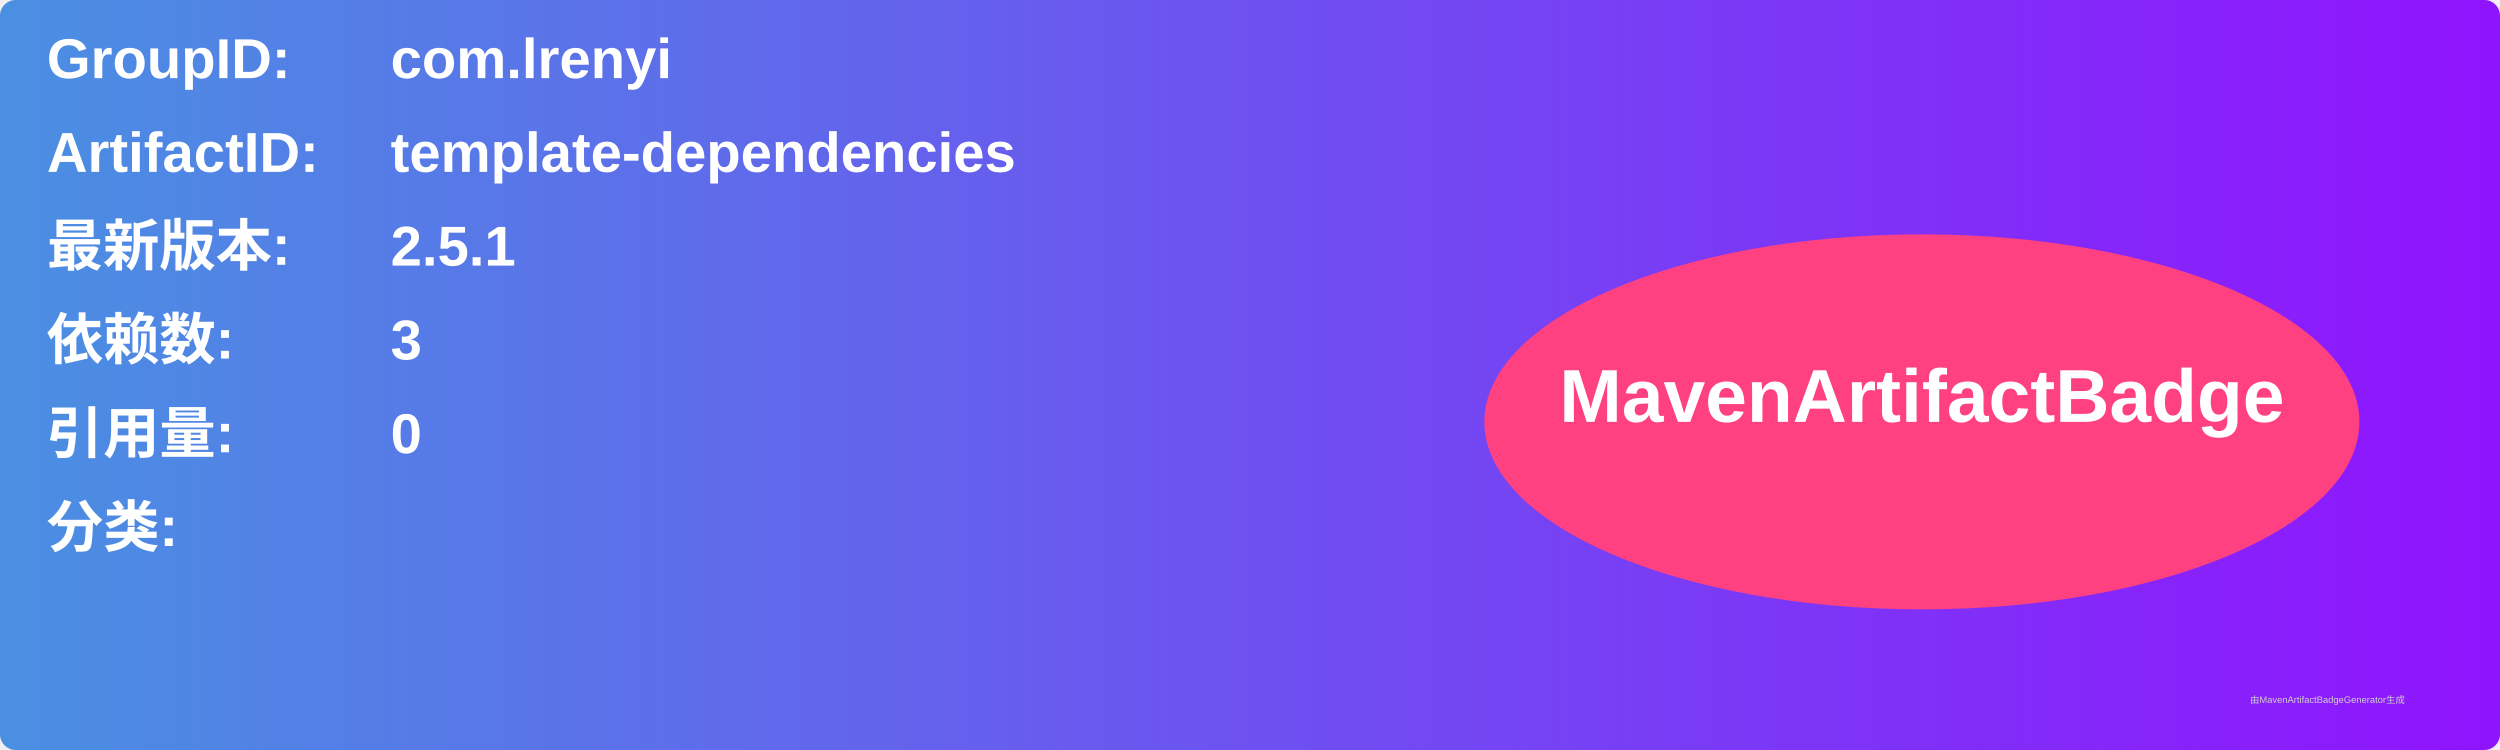
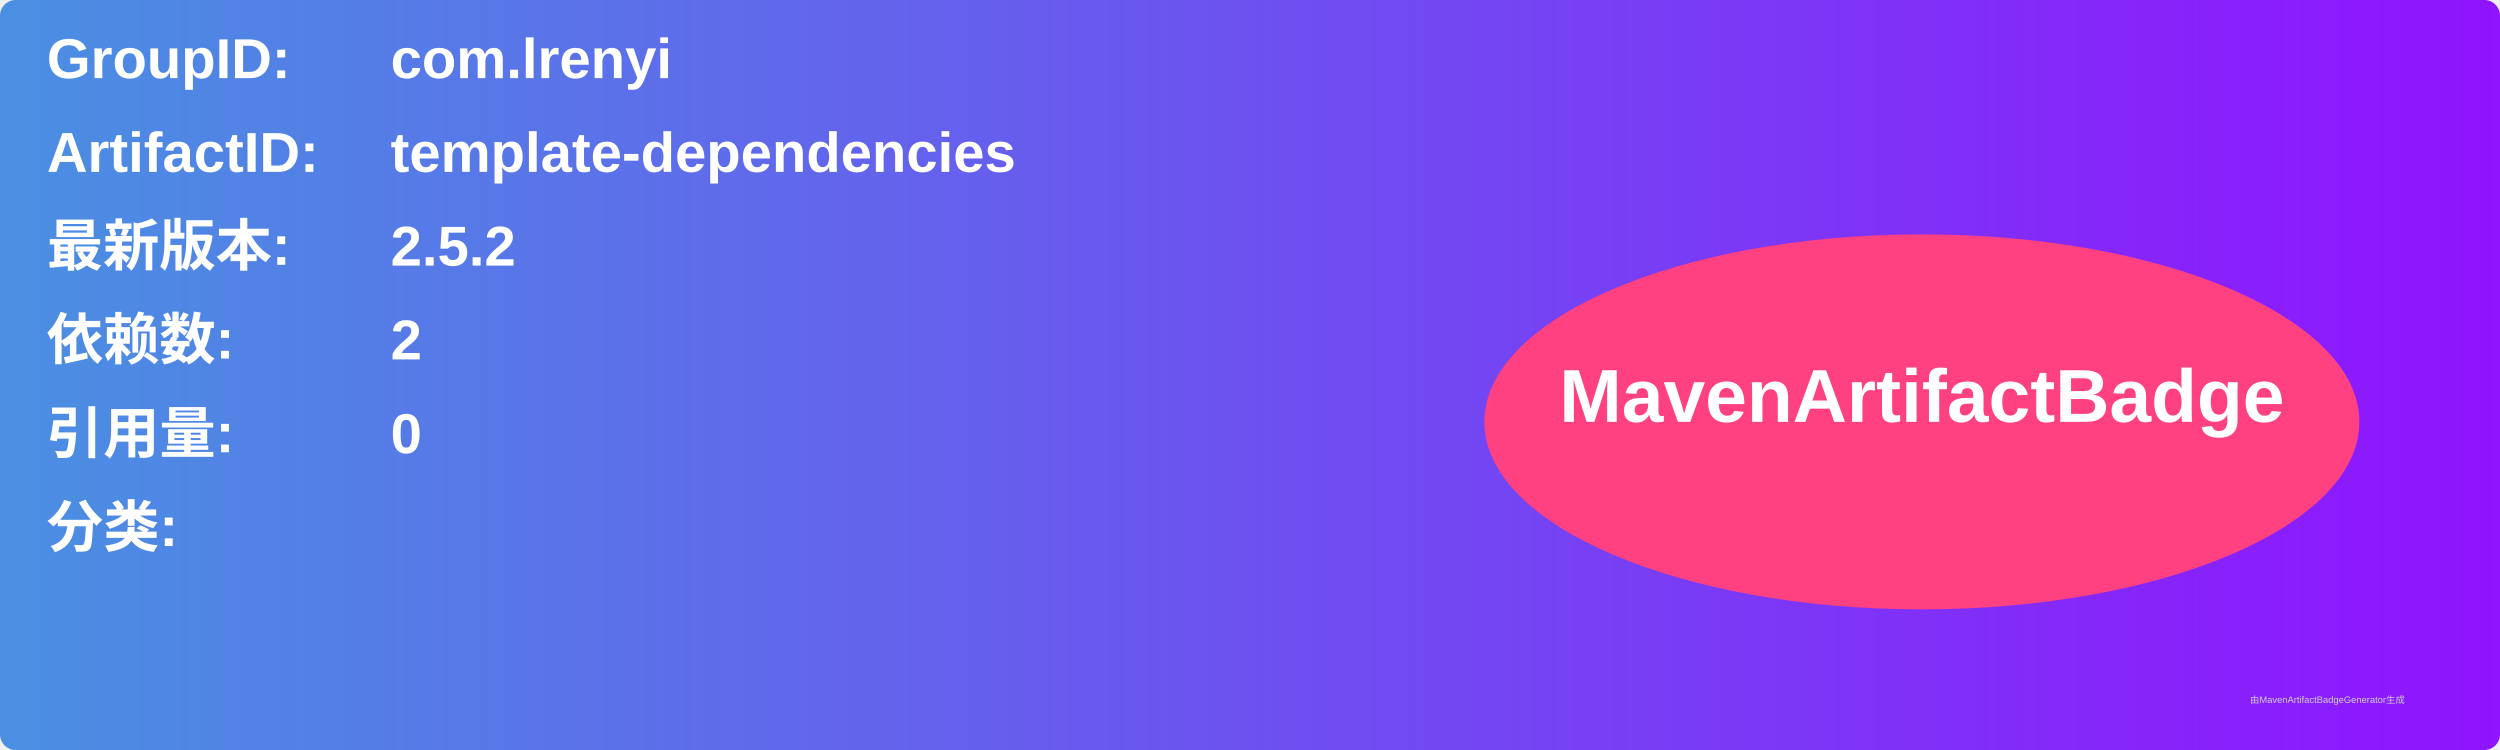
<svg xmlns="http://www.w3.org/2000/svg" width="800" height="240" viewBox="0 0 800 240">
  <linearGradient id="grad" x1="0%" y1="0%" x2="100%" y2="0%">
    <stop offset="0%" stop-color="#4a90e2" />
    <stop offset="100%" stop-color="#9013fe" />
  </linearGradient>
  <rect width="100%" height="100%" rx="5" ry="5" fill="url(#grad)" />
  <g transform="translate(15, 15)">
    <text x="0" y="10" font-family="Arial" font-size="18" fill="white" font-weight="bold" width="260">GroupID:</text>
    <text x="110" y="10" font-family="Arial" font-size="18" fill="white" font-weight="bold" width="460">com.lrenyi</text>
    <text x="0" y="40" font-family="Arial" font-size="18" fill="white" font-weight="bold" width="260">ArtifactID:</text>
    <text x="110" y="40" font-family="Arial" font-size="18" fill="white" font-weight="bold" width="460">template-dependencies</text>
    <text x="0" y="70" font-family="Arial" font-size="18" fill="white" font-weight="bold">最新版本:</text>
    <text x="110" y="70" font-family="Arial" font-size="18" fill="white" font-weight="bold">
-       <tspan font-weight="bold">2.5.1</tspan>
+       <tspan font-weight="bold">2.5.2</tspan>
    </text>
    <text x="0" y="100" font-family="Arial" font-size="18" fill="white" font-weight="bold">依赖数: </text>
    <text x="110" y="100" font-family="Arial" font-size="18" fill="white">
-       <tspan font-weight="bold">3</tspan>
+       <tspan font-weight="bold">2</tspan>
    </text>
    <text x="0" y="130" font-family="Arial" font-size="18" fill="white" font-weight="bold">引用量: </text>
    <text x="110" y="130" font-family="Arial" font-size="18" fill="white">
      <tspan font-weight="bold">0</tspan>
    </text>
    <text x="0" y="160" font-family="Arial" font-size="18" fill="white" font-weight="bold">分类:</text>
    <text x="10" y="190" font-family="Arial" font-size="10" fill="white">
      <tspan font-weight="bold" />
    </text>
    <ellipse cx="600" cy="120" rx="140" ry="60" fill="#ff4081" />
    <text x="600" y="120" text-anchor="middle" font-family="Arial" font-size="24" fill="white" font-weight="bold">MavenArtifactBadge</text>
  </g>
  <text x="720" y="225" font-family="Arial" font-size="3" fill="#d0d0d0">由MavenArtifactBadgeGenerator生成</text>
</svg>
